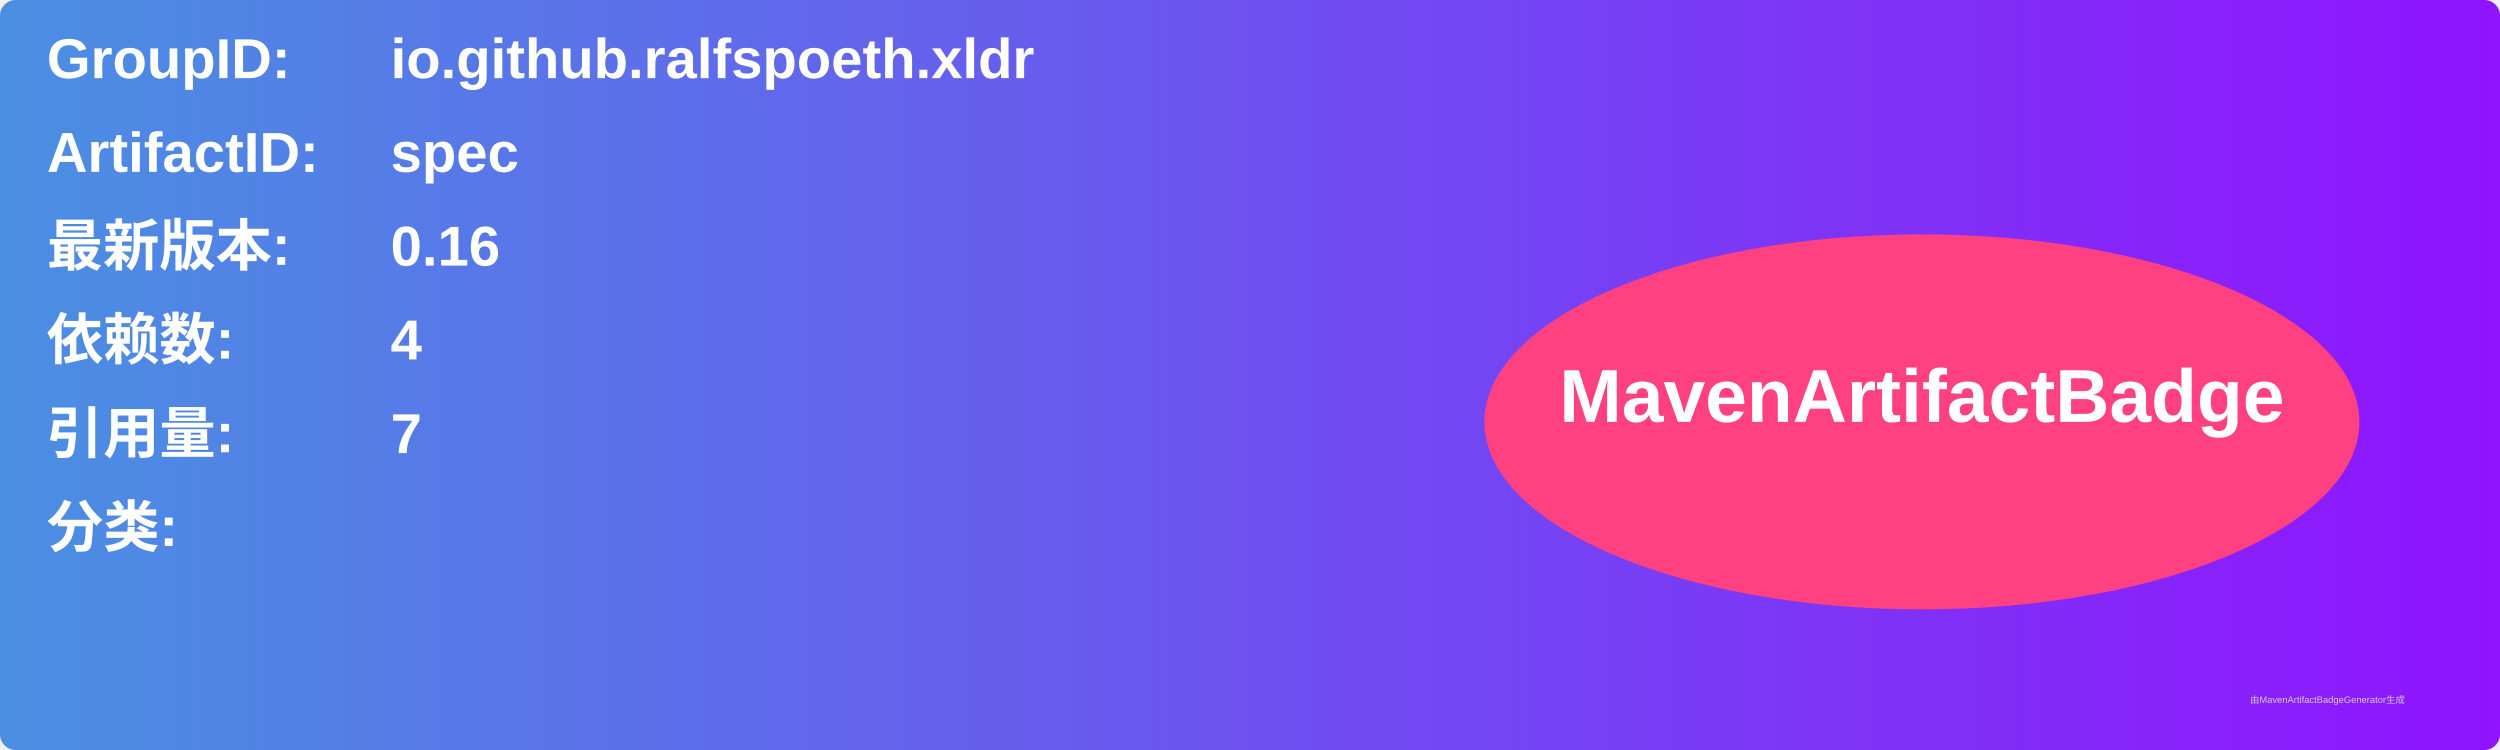
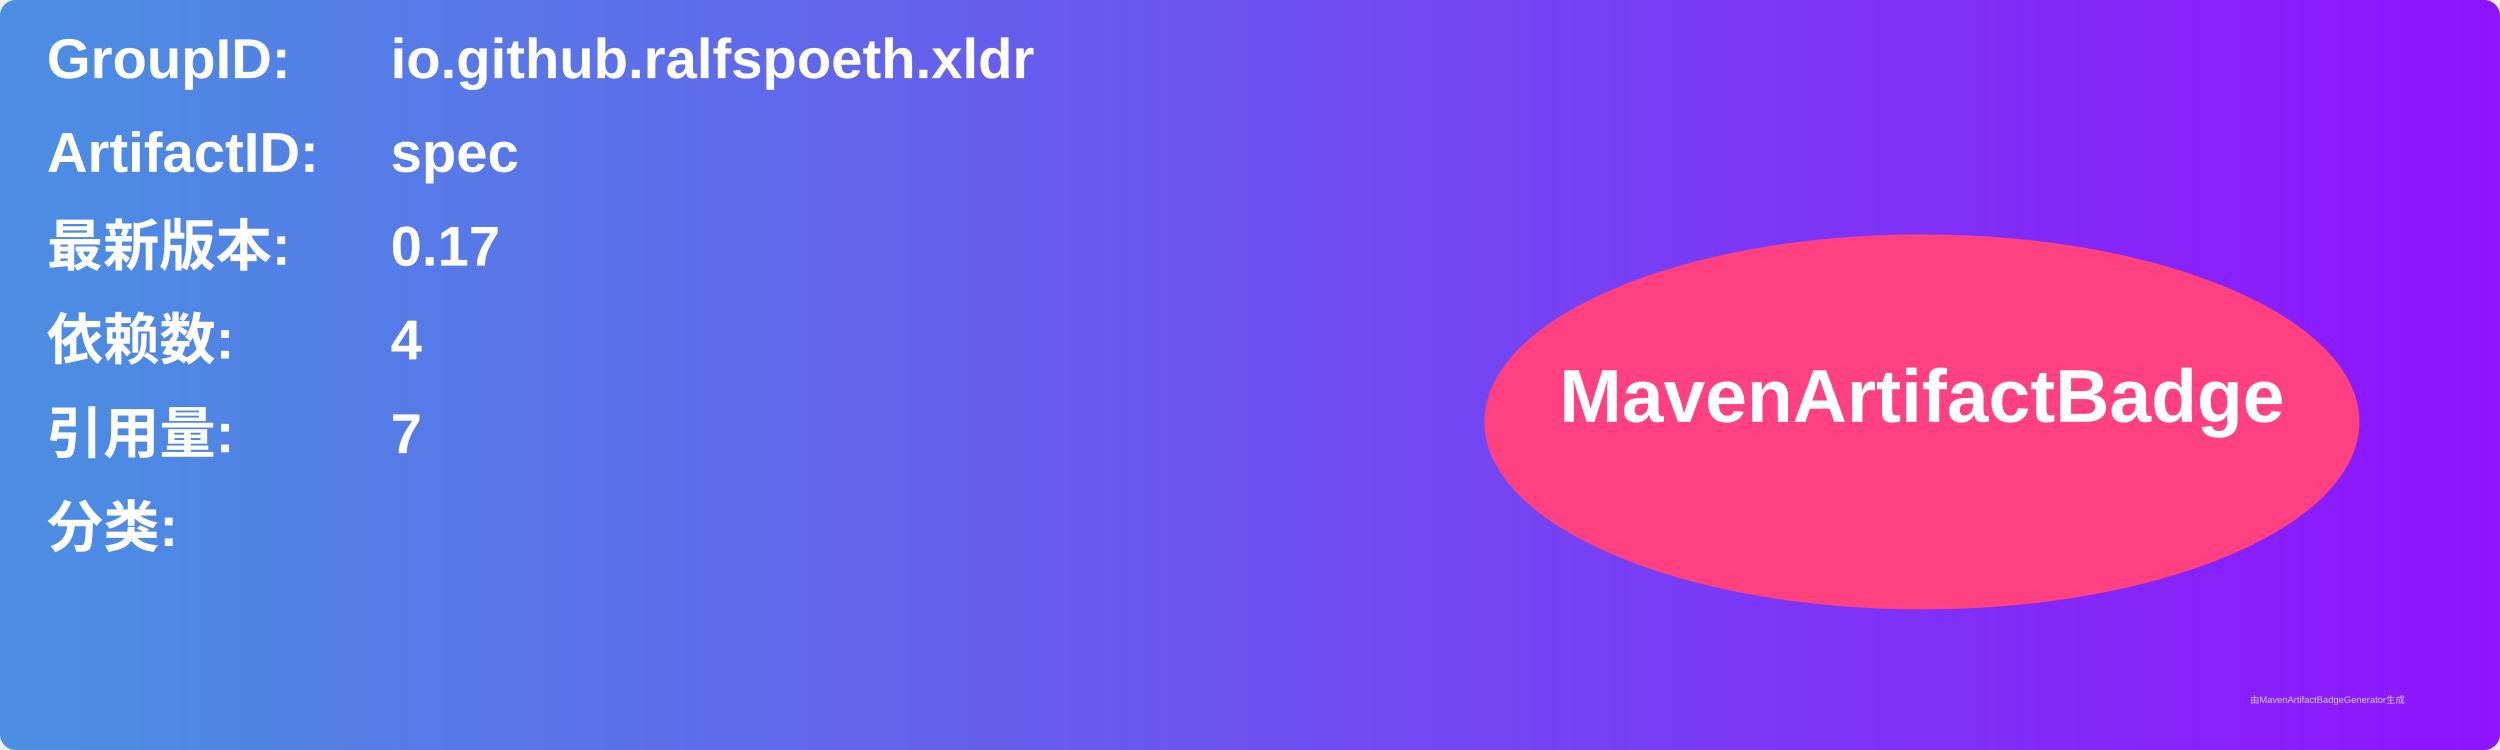
<svg xmlns="http://www.w3.org/2000/svg" width="800" height="240" viewBox="0 0 800 240">
  <linearGradient id="grad" x1="0%" y1="0%" x2="100%" y2="0%">
    <stop offset="0%" stop-color="#4a90e2" />
    <stop offset="100%" stop-color="#9013fe" />
  </linearGradient>
  <rect width="100%" height="100%" rx="5" ry="5" fill="url(#grad)" />
  <g transform="translate(15, 15)">
    <text x="0" y="10" font-family="Arial" font-size="18" fill="white" font-weight="bold" width="260">GroupID:</text>
    <text x="110" y="10" font-family="Arial" font-size="18" fill="white" font-weight="bold" width="460">io.github.ralfspoeth.xldr</text>
    <text x="0" y="40" font-family="Arial" font-size="18" fill="white" font-weight="bold" width="260">ArtifactID:</text>
    <text x="110" y="40" font-family="Arial" font-size="18" fill="white" font-weight="bold" width="460">spec</text>
    <text x="0" y="70" font-family="Arial" font-size="18" fill="white" font-weight="bold">最新版本:</text>
    <text x="110" y="70" font-family="Arial" font-size="18" fill="white" font-weight="bold">
-       <tspan font-weight="bold">0.16</tspan>
+       <tspan font-weight="bold">0.17</tspan>
    </text>
    <text x="0" y="100" font-family="Arial" font-size="18" fill="white" font-weight="bold">依赖数: </text>
    <text x="110" y="100" font-family="Arial" font-size="18" fill="white">
      <tspan font-weight="bold">4</tspan>
    </text>
    <text x="0" y="130" font-family="Arial" font-size="18" fill="white" font-weight="bold">引用量: </text>
    <text x="110" y="130" font-family="Arial" font-size="18" fill="white">
      <tspan font-weight="bold">7</tspan>
    </text>
    <text x="0" y="160" font-family="Arial" font-size="18" fill="white" font-weight="bold">分类:</text>
    <text x="10" y="190" font-family="Arial" font-size="10" fill="white">
      <tspan font-weight="bold" />
    </text>
    <ellipse cx="600" cy="120" rx="140" ry="60" fill="#ff4081" />
    <text x="600" y="120" text-anchor="middle" font-family="Arial" font-size="24" fill="white" font-weight="bold">MavenArtifactBadge</text>
  </g>
  <text x="720" y="225" font-family="Arial" font-size="3" fill="#d0d0d0">由MavenArtifactBadgeGenerator生成</text>
</svg>
